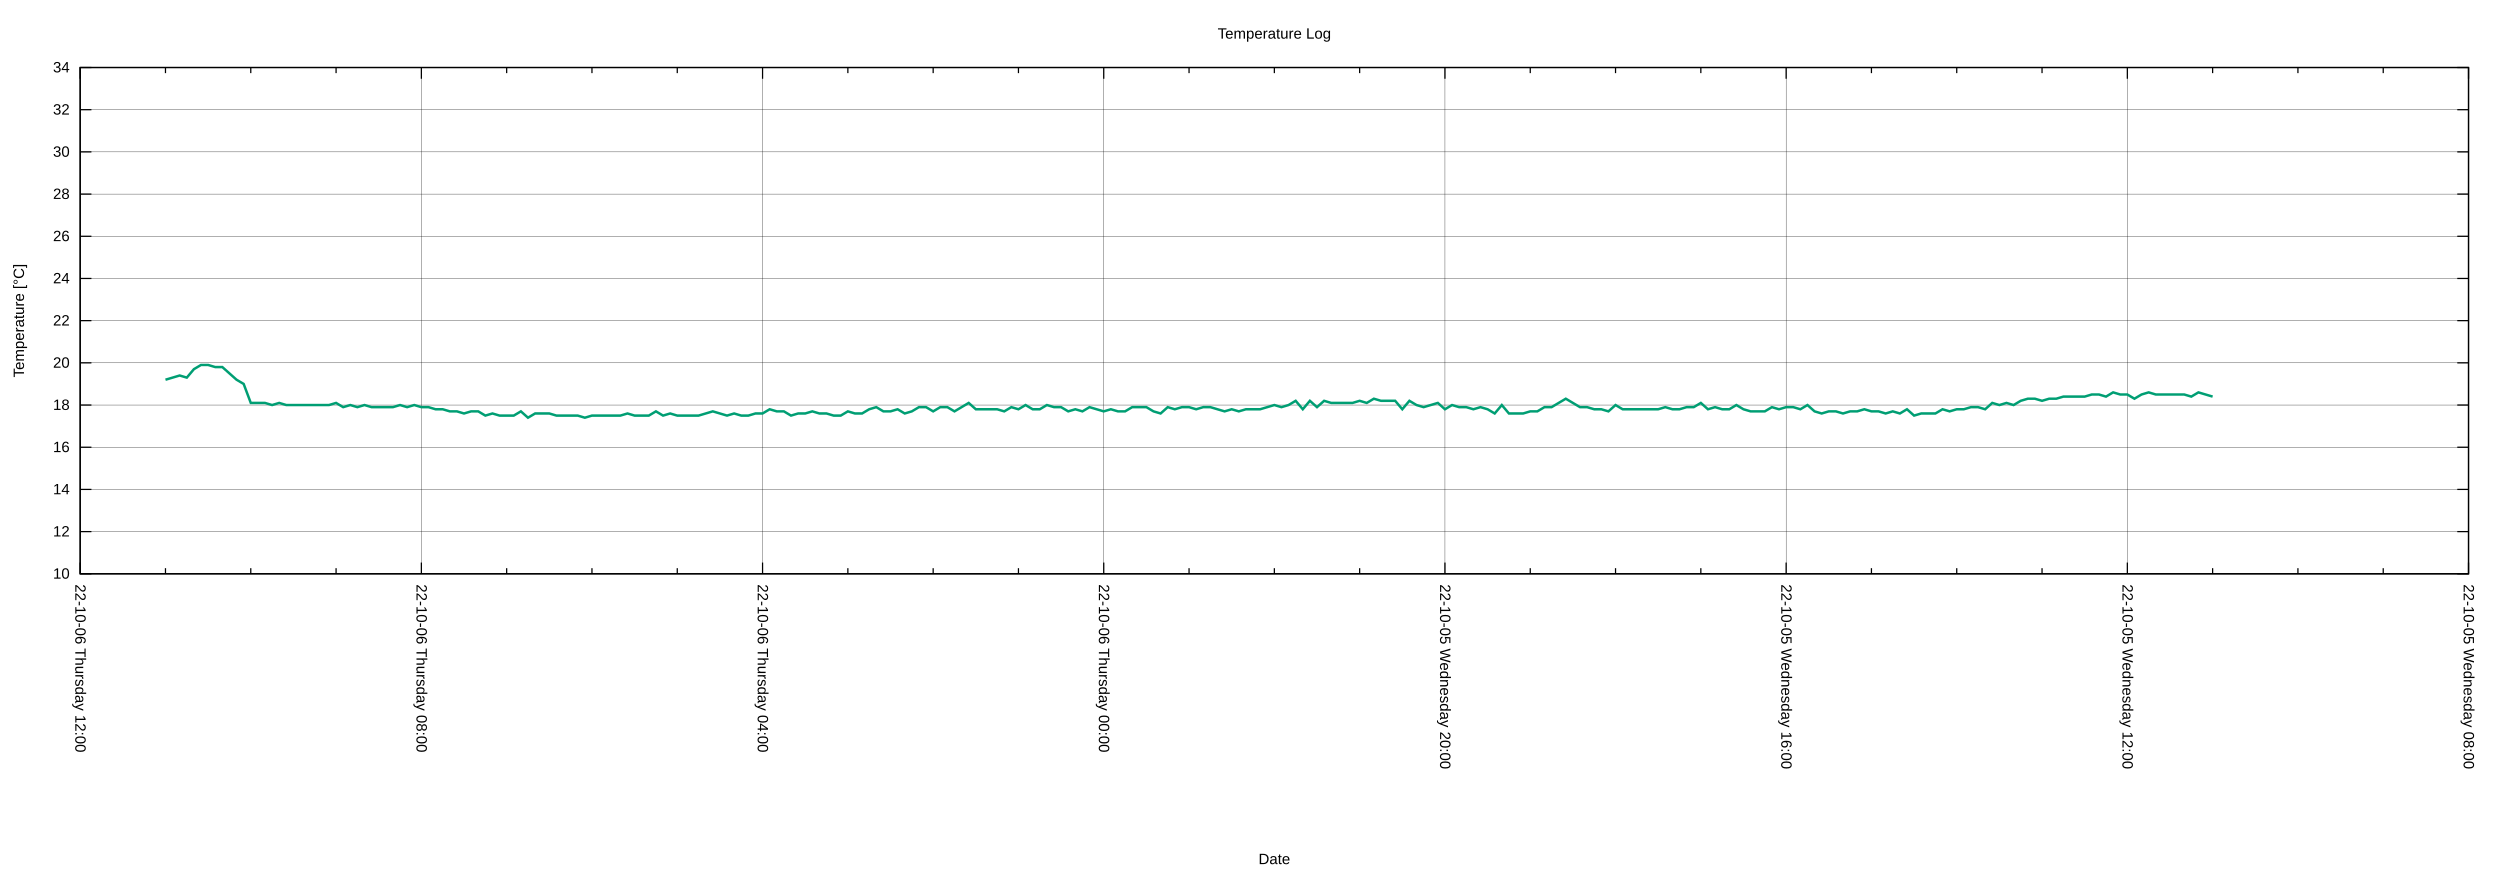
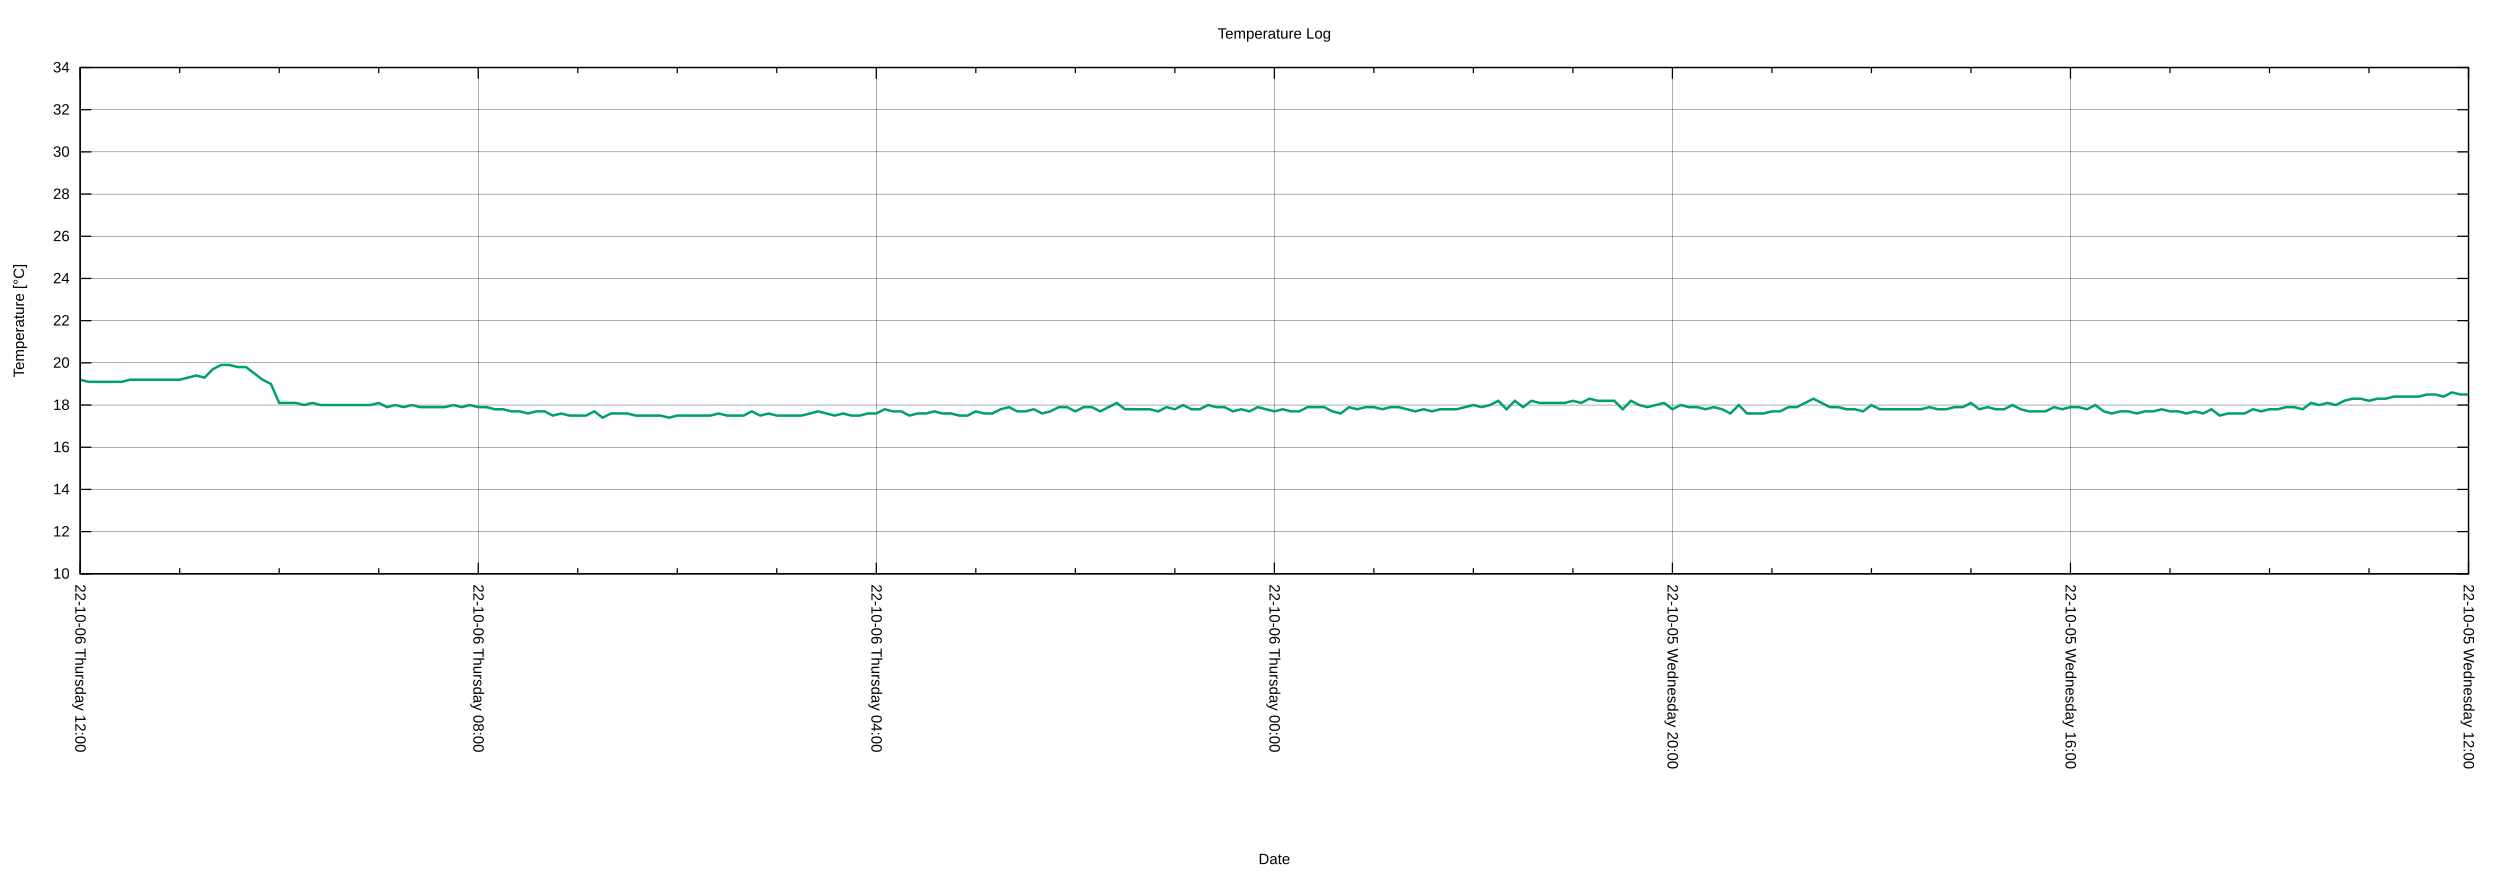
<svg xmlns="http://www.w3.org/2000/svg" xmlns:xlink="http://www.w3.org/1999/xlink" width="2000" height="700" viewBox="0 0 2000 700">
  <g id="gnuplot_canvas">
    <rect x="0" y="0" width="2000" height="700" fill="none" />
    <defs>
      <circle id="gpDot" r="0.5" stroke-width="0.5" stroke="currentColor" />
      <path id="gpPt0" stroke-width="0.222" stroke="currentColor" d="M-1,0 h2 M0,-1 v2" />
      <path id="gpPt1" stroke-width="0.222" stroke="currentColor" d="M-1,-1 L1,1 M1,-1 L-1,1" />
      <path id="gpPt2" stroke-width="0.222" stroke="currentColor" d="M-1,0 L1,0 M0,-1 L0,1 M-1,-1 L1,1 M-1,1 L1,-1" />
      <rect id="gpPt3" stroke-width="0.222" stroke="currentColor" x="-1" y="-1" width="2" height="2" />
      <rect id="gpPt4" stroke-width="0.222" stroke="currentColor" fill="currentColor" x="-1" y="-1" width="2" height="2" />
      <circle id="gpPt5" stroke-width="0.222" stroke="currentColor" cx="0" cy="0" r="1" />
      <use xlink:href="#gpPt5" id="gpPt6" fill="currentColor" stroke="none" />
      <path id="gpPt7" stroke-width="0.222" stroke="currentColor" d="M0,-1.33 L-1.33,0.67 L1.33,0.67 z" />
      <use xlink:href="#gpPt7" id="gpPt8" fill="currentColor" stroke="none" />
      <use xlink:href="#gpPt7" id="gpPt9" stroke="currentColor" transform="rotate(180)" />
      <use xlink:href="#gpPt9" id="gpPt10" fill="currentColor" stroke="none" />
      <use xlink:href="#gpPt3" id="gpPt11" stroke="currentColor" transform="rotate(45)" />
      <use xlink:href="#gpPt11" id="gpPt12" fill="currentColor" stroke="none" />
      <path id="gpPt13" stroke-width="0.222" stroke="currentColor" d="M0,1.330 L1.265,0.411 L0.782,-1.067 L-0.782,-1.076 L-1.265,0.411 z" />
      <use xlink:href="#gpPt13" id="gpPt14" fill="currentColor" stroke="none" />
      <filter id="textbox" filterUnits="objectBoundingBox" x="0" y="0" height="1" width="1">
        <feFlood flood-color="white" flood-opacity="1" result="bgnd" />
        <feComposite in="SourceGraphic" in2="bgnd" operator="atop" />
      </filter>
      <filter id="greybox" filterUnits="objectBoundingBox" x="0" y="0" height="1" width="1">
        <feFlood flood-color="lightgrey" flood-opacity="1" result="grey" />
        <feComposite in="SourceGraphic" in2="grey" operator="atop" />
      </filter>
    </defs>
    <g fill="none" color="white" stroke="currentColor" stroke-width="1.00" stroke-linecap="butt" stroke-linejoin="miter">
</g>
    <g fill="none" color="black" stroke="currentColor" stroke-width="1.00" stroke-linecap="butt" stroke-linejoin="miter">
</g>
    <g fill="none" color="black" stroke="black" stroke-width="0.25" stroke-linecap="butt" stroke-linejoin="miter">
</g>
    <g fill="none" color="black" stroke="currentColor" stroke-width="0.25" stroke-linecap="butt" stroke-linejoin="miter">
      <path stroke="black" class="gridline" d="M64.14,459.04 L1974.82,459.04  " />
    </g>
    <g fill="none" color="black" stroke="black" stroke-width="1.00" stroke-linecap="butt" stroke-linejoin="miter">
</g>
    <g fill="none" color="black" stroke="currentColor" stroke-width="1.00" stroke-linecap="butt" stroke-linejoin="miter">
      <path stroke="black" d="M64.14,459.04 L73.14,459.04 M1974.82,459.04 L1965.82,459.04  " />
      <g transform="translate(55.75,462.94)" stroke="none" fill="black" font-family="Arial" font-size="12.00" text-anchor="end">
        <text>
          <tspan font-family="Arial"> 10</tspan>
        </text>
      </g>
    </g>
    <g fill="none" color="black" stroke="currentColor" stroke-width="1.00" stroke-linecap="butt" stroke-linejoin="miter">
</g>
    <g fill="none" color="black" stroke="black" stroke-width="0.25" stroke-linecap="butt" stroke-linejoin="miter">
</g>
    <g fill="none" color="black" stroke="currentColor" stroke-width="0.25" stroke-linecap="butt" stroke-linejoin="miter">
      <path stroke="black" class="gridline" d="M64.14,425.29 L1974.82,425.29  " />
    </g>
    <g fill="none" color="black" stroke="black" stroke-width="1.00" stroke-linecap="butt" stroke-linejoin="miter">
</g>
    <g fill="none" color="black" stroke="currentColor" stroke-width="1.00" stroke-linecap="butt" stroke-linejoin="miter">
      <path stroke="black" d="M64.14,425.29 L73.14,425.29 M1974.82,425.29 L1965.82,425.29  " />
      <g transform="translate(55.75,429.19)" stroke="none" fill="black" font-family="Arial" font-size="12.00" text-anchor="end">
        <text>
          <tspan font-family="Arial"> 12</tspan>
        </text>
      </g>
    </g>
    <g fill="none" color="black" stroke="currentColor" stroke-width="1.00" stroke-linecap="butt" stroke-linejoin="miter">
</g>
    <g fill="none" color="black" stroke="black" stroke-width="0.25" stroke-linecap="butt" stroke-linejoin="miter">
</g>
    <g fill="none" color="black" stroke="currentColor" stroke-width="0.25" stroke-linecap="butt" stroke-linejoin="miter">
      <path stroke="black" class="gridline" d="M64.14,391.53 L1974.82,391.53  " />
    </g>
    <g fill="none" color="black" stroke="black" stroke-width="1.00" stroke-linecap="butt" stroke-linejoin="miter">
</g>
    <g fill="none" color="black" stroke="currentColor" stroke-width="1.00" stroke-linecap="butt" stroke-linejoin="miter">
      <path stroke="black" d="M64.14,391.53 L73.14,391.53 M1974.82,391.53 L1965.82,391.53  " />
      <g transform="translate(55.75,395.43)" stroke="none" fill="black" font-family="Arial" font-size="12.00" text-anchor="end">
        <text>
          <tspan font-family="Arial"> 14</tspan>
        </text>
      </g>
    </g>
    <g fill="none" color="black" stroke="currentColor" stroke-width="1.00" stroke-linecap="butt" stroke-linejoin="miter">
</g>
    <g fill="none" color="black" stroke="black" stroke-width="0.25" stroke-linecap="butt" stroke-linejoin="miter">
</g>
    <g fill="none" color="black" stroke="currentColor" stroke-width="0.25" stroke-linecap="butt" stroke-linejoin="miter">
      <path stroke="black" class="gridline" d="M64.14,357.78 L1974.82,357.78  " />
    </g>
    <g fill="none" color="black" stroke="black" stroke-width="1.00" stroke-linecap="butt" stroke-linejoin="miter">
</g>
    <g fill="none" color="black" stroke="currentColor" stroke-width="1.00" stroke-linecap="butt" stroke-linejoin="miter">
      <path stroke="black" d="M64.14,357.78 L73.14,357.78 M1974.82,357.78 L1965.82,357.78  " />
      <g transform="translate(55.75,361.68)" stroke="none" fill="black" font-family="Arial" font-size="12.00" text-anchor="end">
        <text>
          <tspan font-family="Arial"> 16</tspan>
        </text>
      </g>
    </g>
    <g fill="none" color="black" stroke="currentColor" stroke-width="1.00" stroke-linecap="butt" stroke-linejoin="miter">
</g>
    <g fill="none" color="black" stroke="black" stroke-width="0.25" stroke-linecap="butt" stroke-linejoin="miter">
</g>
    <g fill="none" color="black" stroke="currentColor" stroke-width="0.25" stroke-linecap="butt" stroke-linejoin="miter">
      <path stroke="black" class="gridline" d="M64.14,324.03 L1974.82,324.03  " />
    </g>
    <g fill="none" color="black" stroke="black" stroke-width="1.00" stroke-linecap="butt" stroke-linejoin="miter">
</g>
    <g fill="none" color="black" stroke="currentColor" stroke-width="1.00" stroke-linecap="butt" stroke-linejoin="miter">
      <path stroke="black" d="M64.14,324.03 L73.14,324.03 M1974.82,324.03 L1965.82,324.03  " />
      <g transform="translate(55.75,327.93)" stroke="none" fill="black" font-family="Arial" font-size="12.00" text-anchor="end">
        <text>
          <tspan font-family="Arial"> 18</tspan>
        </text>
      </g>
    </g>
    <g fill="none" color="black" stroke="currentColor" stroke-width="1.00" stroke-linecap="butt" stroke-linejoin="miter">
</g>
    <g fill="none" color="black" stroke="black" stroke-width="0.25" stroke-linecap="butt" stroke-linejoin="miter">
</g>
    <g fill="none" color="black" stroke="currentColor" stroke-width="0.25" stroke-linecap="butt" stroke-linejoin="miter">
      <path stroke="black" class="gridline" d="M64.14,290.28 L1974.82,290.28  " />
    </g>
    <g fill="none" color="black" stroke="black" stroke-width="1.00" stroke-linecap="butt" stroke-linejoin="miter">
</g>
    <g fill="none" color="black" stroke="currentColor" stroke-width="1.00" stroke-linecap="butt" stroke-linejoin="miter">
      <path stroke="black" d="M64.14,290.28 L73.14,290.28 M1974.82,290.28 L1965.82,290.28  " />
      <g transform="translate(55.75,294.18)" stroke="none" fill="black" font-family="Arial" font-size="12.00" text-anchor="end">
        <text>
          <tspan font-family="Arial"> 20</tspan>
        </text>
      </g>
    </g>
    <g fill="none" color="black" stroke="currentColor" stroke-width="1.00" stroke-linecap="butt" stroke-linejoin="miter">
</g>
    <g fill="none" color="black" stroke="black" stroke-width="0.25" stroke-linecap="butt" stroke-linejoin="miter">
</g>
    <g fill="none" color="black" stroke="currentColor" stroke-width="0.25" stroke-linecap="butt" stroke-linejoin="miter">
      <path stroke="black" class="gridline" d="M64.14,256.52 L1974.82,256.52  " />
    </g>
    <g fill="none" color="black" stroke="black" stroke-width="1.00" stroke-linecap="butt" stroke-linejoin="miter">
</g>
    <g fill="none" color="black" stroke="currentColor" stroke-width="1.00" stroke-linecap="butt" stroke-linejoin="miter">
      <path stroke="black" d="M64.14,256.52 L73.14,256.52 M1974.82,256.52 L1965.82,256.52  " />
      <g transform="translate(55.75,260.42)" stroke="none" fill="black" font-family="Arial" font-size="12.00" text-anchor="end">
        <text>
          <tspan font-family="Arial"> 22</tspan>
        </text>
      </g>
    </g>
    <g fill="none" color="black" stroke="currentColor" stroke-width="1.00" stroke-linecap="butt" stroke-linejoin="miter">
</g>
    <g fill="none" color="black" stroke="black" stroke-width="0.25" stroke-linecap="butt" stroke-linejoin="miter">
</g>
    <g fill="none" color="black" stroke="currentColor" stroke-width="0.25" stroke-linecap="butt" stroke-linejoin="miter">
      <path stroke="black" class="gridline" d="M64.14,222.77 L1974.82,222.77  " />
    </g>
    <g fill="none" color="black" stroke="black" stroke-width="1.00" stroke-linecap="butt" stroke-linejoin="miter">
</g>
    <g fill="none" color="black" stroke="currentColor" stroke-width="1.00" stroke-linecap="butt" stroke-linejoin="miter">
      <path stroke="black" d="M64.14,222.77 L73.14,222.77 M1974.82,222.77 L1965.82,222.77  " />
      <g transform="translate(55.75,226.67)" stroke="none" fill="black" font-family="Arial" font-size="12.00" text-anchor="end">
        <text>
          <tspan font-family="Arial"> 24</tspan>
        </text>
      </g>
    </g>
    <g fill="none" color="black" stroke="currentColor" stroke-width="1.00" stroke-linecap="butt" stroke-linejoin="miter">
</g>
    <g fill="none" color="black" stroke="black" stroke-width="0.25" stroke-linecap="butt" stroke-linejoin="miter">
</g>
    <g fill="none" color="black" stroke="currentColor" stroke-width="0.25" stroke-linecap="butt" stroke-linejoin="miter">
      <path stroke="black" class="gridline" d="M64.14,189.02 L1974.82,189.02  " />
    </g>
    <g fill="none" color="black" stroke="black" stroke-width="1.00" stroke-linecap="butt" stroke-linejoin="miter">
</g>
    <g fill="none" color="black" stroke="currentColor" stroke-width="1.00" stroke-linecap="butt" stroke-linejoin="miter">
      <path stroke="black" d="M64.14,189.02 L73.14,189.02 M1974.82,189.02 L1965.82,189.02  " />
      <g transform="translate(55.75,192.92)" stroke="none" fill="black" font-family="Arial" font-size="12.00" text-anchor="end">
        <text>
          <tspan font-family="Arial"> 26</tspan>
        </text>
      </g>
    </g>
    <g fill="none" color="black" stroke="currentColor" stroke-width="1.00" stroke-linecap="butt" stroke-linejoin="miter">
</g>
    <g fill="none" color="black" stroke="black" stroke-width="0.25" stroke-linecap="butt" stroke-linejoin="miter">
</g>
    <g fill="none" color="black" stroke="currentColor" stroke-width="0.25" stroke-linecap="butt" stroke-linejoin="miter">
      <path stroke="black" class="gridline" d="M64.14,155.27 L1974.82,155.27  " />
    </g>
    <g fill="none" color="black" stroke="black" stroke-width="1.00" stroke-linecap="butt" stroke-linejoin="miter">
</g>
    <g fill="none" color="black" stroke="currentColor" stroke-width="1.00" stroke-linecap="butt" stroke-linejoin="miter">
      <path stroke="black" d="M64.14,155.27 L73.14,155.27 M1974.82,155.27 L1965.82,155.27  " />
      <g transform="translate(55.75,159.17)" stroke="none" fill="black" font-family="Arial" font-size="12.00" text-anchor="end">
        <text>
          <tspan font-family="Arial"> 28</tspan>
        </text>
      </g>
    </g>
    <g fill="none" color="black" stroke="currentColor" stroke-width="1.00" stroke-linecap="butt" stroke-linejoin="miter">
</g>
    <g fill="none" color="black" stroke="black" stroke-width="0.25" stroke-linecap="butt" stroke-linejoin="miter">
</g>
    <g fill="none" color="black" stroke="currentColor" stroke-width="0.25" stroke-linecap="butt" stroke-linejoin="miter">
      <path stroke="black" class="gridline" d="M64.14,121.51 L1974.82,121.51  " />
    </g>
    <g fill="none" color="black" stroke="black" stroke-width="1.00" stroke-linecap="butt" stroke-linejoin="miter">
</g>
    <g fill="none" color="black" stroke="currentColor" stroke-width="1.00" stroke-linecap="butt" stroke-linejoin="miter">
      <path stroke="black" d="M64.14,121.51 L73.14,121.51 M1974.82,121.51 L1965.82,121.51  " />
      <g transform="translate(55.75,125.41)" stroke="none" fill="black" font-family="Arial" font-size="12.00" text-anchor="end">
        <text>
          <tspan font-family="Arial"> 30</tspan>
        </text>
      </g>
    </g>
    <g fill="none" color="black" stroke="currentColor" stroke-width="1.00" stroke-linecap="butt" stroke-linejoin="miter">
</g>
    <g fill="none" color="black" stroke="black" stroke-width="0.25" stroke-linecap="butt" stroke-linejoin="miter">
</g>
    <g fill="none" color="black" stroke="currentColor" stroke-width="0.25" stroke-linecap="butt" stroke-linejoin="miter">
      <path stroke="black" class="gridline" d="M64.14,87.76 L1974.82,87.76  " />
    </g>
    <g fill="none" color="black" stroke="black" stroke-width="1.00" stroke-linecap="butt" stroke-linejoin="miter">
</g>
    <g fill="none" color="black" stroke="currentColor" stroke-width="1.00" stroke-linecap="butt" stroke-linejoin="miter">
      <path stroke="black" d="M64.14,87.76 L73.14,87.76 M1974.82,87.76 L1965.82,87.76  " />
      <g transform="translate(55.75,91.66)" stroke="none" fill="black" font-family="Arial" font-size="12.00" text-anchor="end">
        <text>
          <tspan font-family="Arial"> 32</tspan>
        </text>
      </g>
    </g>
    <g fill="none" color="black" stroke="currentColor" stroke-width="1.00" stroke-linecap="butt" stroke-linejoin="miter">
</g>
    <g fill="none" color="black" stroke="black" stroke-width="0.25" stroke-linecap="butt" stroke-linejoin="miter">
</g>
    <g fill="none" color="black" stroke="currentColor" stroke-width="0.25" stroke-linecap="butt" stroke-linejoin="miter">
      <path stroke="black" class="gridline" d="M64.14,54.01 L1974.82,54.01  " />
    </g>
    <g fill="none" color="black" stroke="black" stroke-width="1.00" stroke-linecap="butt" stroke-linejoin="miter">
</g>
    <g fill="none" color="black" stroke="currentColor" stroke-width="1.00" stroke-linecap="butt" stroke-linejoin="miter">
      <path stroke="black" d="M64.14,54.01 L73.14,54.01 M1974.82,54.01 L1965.82,54.01  " />
      <g transform="translate(55.75,57.91)" stroke="none" fill="black" font-family="Arial" font-size="12.00" text-anchor="end">
        <text>
          <tspan font-family="Arial"> 34</tspan>
        </text>
      </g>
    </g>
    <g fill="none" color="black" stroke="currentColor" stroke-width="1.00" stroke-linecap="butt" stroke-linejoin="miter">
</g>
    <g fill="none" color="black" stroke="black" stroke-width="0.25" stroke-linecap="butt" stroke-linejoin="miter">
</g>
    <g fill="none" color="black" stroke="currentColor" stroke-width="0.25" stroke-linecap="butt" stroke-linejoin="miter">
      <path stroke="black" class="gridline" d="M1974.82,459.04 L1974.82,54.01  " />
    </g>
    <g fill="none" color="black" stroke="black" stroke-width="1.00" stroke-linecap="butt" stroke-linejoin="miter">
</g>
    <g fill="none" color="black" stroke="currentColor" stroke-width="1.00" stroke-linecap="butt" stroke-linejoin="miter">
      <path stroke="black" d="M1974.82,459.04 L1974.82,450.04 M1974.82,54.01 L1974.82,63.01  " />
      <g transform="translate(1970.92,467.43) rotate(90)" stroke="none" fill="black" font-family="Arial" font-size="12.00" text-anchor="start">
        <text>
-           <tspan font-family="Arial">22-10-05 Wednesday 08:00</tspan>
-         </text>
-       </g>
-     </g>
-     <g fill="none" color="black" stroke="currentColor" stroke-width="1.00" stroke-linecap="butt" stroke-linejoin="miter">
-       <path stroke="black" d="M1906.58,459.04 L1906.58,454.54 M1906.58,54.01 L1906.58,58.51 M1838.34,459.04 L1838.34,454.54 M1838.34,54.01 L1838.34,58.51   M1770.10,459.04 L1770.10,454.54 M1770.10,54.01 L1770.10,58.51  " />
-     </g>
-     <g fill="none" color="black" stroke="black" stroke-width="0.25" stroke-linecap="butt" stroke-linejoin="miter">
- </g>
-     <g fill="none" color="black" stroke="currentColor" stroke-width="0.25" stroke-linecap="butt" stroke-linejoin="miter">
-       <path stroke="black" class="gridline" d="M1701.87,459.04 L1701.87,54.01  " />
-     </g>
-     <g fill="none" color="black" stroke="black" stroke-width="1.00" stroke-linecap="butt" stroke-linejoin="miter">
- </g>
-     <g fill="none" color="black" stroke="currentColor" stroke-width="1.00" stroke-linecap="butt" stroke-linejoin="miter">
-       <path stroke="black" d="M1701.87,459.04 L1701.87,450.04 M1701.87,54.01 L1701.87,63.01  " />
-       <g transform="translate(1697.97,467.43) rotate(90)" stroke="none" fill="black" font-family="Arial" font-size="12.00" text-anchor="start">
-         <text>
          <tspan font-family="Arial">22-10-05 Wednesday 12:00</tspan>
        </text>
      </g>
    </g>
    <g fill="none" color="black" stroke="currentColor" stroke-width="1.00" stroke-linecap="butt" stroke-linejoin="miter">
-       <path stroke="black" d="M1633.63,459.04 L1633.63,454.54 M1633.63,54.01 L1633.63,58.51 M1565.39,459.04 L1565.39,454.54 M1565.39,54.01 L1565.39,58.51   M1497.15,459.04 L1497.15,454.54 M1497.15,54.01 L1497.15,58.51  " />
-     </g>
-     <g fill="none" color="black" stroke="black" stroke-width="0.25" stroke-linecap="butt" stroke-linejoin="miter">
- </g>
-     <g fill="none" color="black" stroke="currentColor" stroke-width="0.25" stroke-linecap="butt" stroke-linejoin="miter">
-       <path stroke="black" class="gridline" d="M1428.91,459.04 L1428.91,54.01  " />
-     </g>
-     <g fill="none" color="black" stroke="black" stroke-width="1.00" stroke-linecap="butt" stroke-linejoin="miter">
- </g>
-     <g fill="none" color="black" stroke="currentColor" stroke-width="1.00" stroke-linecap="butt" stroke-linejoin="miter">
-       <path stroke="black" d="M1428.91,459.04 L1428.91,450.04 M1428.91,54.01 L1428.91,63.01  " />
-       <g transform="translate(1425.01,467.43) rotate(90)" stroke="none" fill="black" font-family="Arial" font-size="12.00" text-anchor="start">
+       <path stroke="black" d="M1895.21,459.04 L1895.21,454.54 M1895.21,54.01 L1895.21,58.51 M1815.60,459.04 L1815.60,454.54 M1815.60,54.01 L1815.60,58.51   M1735.99,459.04 L1735.99,454.54 M1735.99,54.01 L1735.99,58.51  " />
+     </g>
+     <g fill="none" color="black" stroke="black" stroke-width="0.25" stroke-linecap="butt" stroke-linejoin="miter">
+ </g>
+     <g fill="none" color="black" stroke="currentColor" stroke-width="0.25" stroke-linecap="butt" stroke-linejoin="miter">
+       <path stroke="black" class="gridline" d="M1656.37,459.04 L1656.37,54.01  " />
+     </g>
+     <g fill="none" color="black" stroke="black" stroke-width="1.00" stroke-linecap="butt" stroke-linejoin="miter">
+ </g>
+     <g fill="none" color="black" stroke="currentColor" stroke-width="1.00" stroke-linecap="butt" stroke-linejoin="miter">
+       <path stroke="black" d="M1656.37,459.04 L1656.37,450.04 M1656.37,54.01 L1656.37,63.01  " />
+       <g transform="translate(1652.47,467.43) rotate(90)" stroke="none" fill="black" font-family="Arial" font-size="12.00" text-anchor="start">
        <text>
          <tspan font-family="Arial">22-10-05 Wednesday 16:00</tspan>
        </text>
      </g>
    </g>
    <g fill="none" color="black" stroke="currentColor" stroke-width="1.00" stroke-linecap="butt" stroke-linejoin="miter">
-       <path stroke="black" d="M1360.67,459.04 L1360.67,454.54 M1360.67,54.01 L1360.67,58.51 M1292.43,459.04 L1292.43,454.54 M1292.43,54.01 L1292.43,58.51   M1224.20,459.04 L1224.20,454.54 M1224.20,54.01 L1224.20,58.51  " />
-     </g>
-     <g fill="none" color="black" stroke="black" stroke-width="0.25" stroke-linecap="butt" stroke-linejoin="miter">
- </g>
-     <g fill="none" color="black" stroke="currentColor" stroke-width="0.25" stroke-linecap="butt" stroke-linejoin="miter">
-       <path stroke="black" class="gridline" d="M1155.96,459.04 L1155.96,54.01  " />
-     </g>
-     <g fill="none" color="black" stroke="black" stroke-width="1.00" stroke-linecap="butt" stroke-linejoin="miter">
- </g>
-     <g fill="none" color="black" stroke="currentColor" stroke-width="1.00" stroke-linecap="butt" stroke-linejoin="miter">
-       <path stroke="black" d="M1155.96,459.04 L1155.96,450.04 M1155.96,54.01 L1155.96,63.01  " />
-       <g transform="translate(1152.06,467.43) rotate(90)" stroke="none" fill="black" font-family="Arial" font-size="12.00" text-anchor="start">
+       <path stroke="black" d="M1576.76,459.04 L1576.76,454.54 M1576.76,54.01 L1576.76,58.51 M1497.15,459.04 L1497.15,454.54 M1497.15,54.01 L1497.15,58.51   M1417.54,459.04 L1417.54,454.54 M1417.54,54.01 L1417.54,58.51  " />
+     </g>
+     <g fill="none" color="black" stroke="black" stroke-width="0.25" stroke-linecap="butt" stroke-linejoin="miter">
+ </g>
+     <g fill="none" color="black" stroke="currentColor" stroke-width="0.25" stroke-linecap="butt" stroke-linejoin="miter">
+       <path stroke="black" class="gridline" d="M1337.93,459.04 L1337.93,54.01  " />
+     </g>
+     <g fill="none" color="black" stroke="black" stroke-width="1.00" stroke-linecap="butt" stroke-linejoin="miter">
+ </g>
+     <g fill="none" color="black" stroke="currentColor" stroke-width="1.00" stroke-linecap="butt" stroke-linejoin="miter">
+       <path stroke="black" d="M1337.93,459.04 L1337.93,450.04 M1337.93,54.01 L1337.93,63.01  " />
+       <g transform="translate(1334.03,467.43) rotate(90)" stroke="none" fill="black" font-family="Arial" font-size="12.00" text-anchor="start">
        <text>
          <tspan font-family="Arial">22-10-05 Wednesday 20:00</tspan>
        </text>
      </g>
    </g>
    <g fill="none" color="black" stroke="currentColor" stroke-width="1.00" stroke-linecap="butt" stroke-linejoin="miter">
-       <path stroke="black" d="M1087.72,459.04 L1087.72,454.54 M1087.72,54.01 L1087.72,58.51 M1019.48,459.04 L1019.48,454.54 M1019.48,54.01 L1019.48,58.51   M951.24,459.04 L951.24,454.54 M951.24,54.01 L951.24,58.51  " />
-     </g>
-     <g fill="none" color="black" stroke="black" stroke-width="0.25" stroke-linecap="butt" stroke-linejoin="miter">
- </g>
-     <g fill="none" color="black" stroke="currentColor" stroke-width="0.25" stroke-linecap="butt" stroke-linejoin="miter">
-       <path stroke="black" class="gridline" d="M883.00,459.04 L883.00,54.01  " />
-     </g>
-     <g fill="none" color="black" stroke="black" stroke-width="1.00" stroke-linecap="butt" stroke-linejoin="miter">
- </g>
-     <g fill="none" color="black" stroke="currentColor" stroke-width="1.00" stroke-linecap="butt" stroke-linejoin="miter">
-       <path stroke="black" d="M883.00,459.04 L883.00,450.04 M883.00,54.01 L883.00,63.01  " />
-       <g transform="translate(879.10,467.43) rotate(90)" stroke="none" fill="black" font-family="Arial" font-size="12.00" text-anchor="start">
+       <path stroke="black" d="M1258.32,459.04 L1258.32,454.54 M1258.32,54.01 L1258.32,58.51 M1178.70,459.04 L1178.70,454.54 M1178.70,54.01 L1178.70,58.51   M1099.09,459.04 L1099.09,454.54 M1099.09,54.01 L1099.09,58.51  " />
+     </g>
+     <g fill="none" color="black" stroke="black" stroke-width="0.25" stroke-linecap="butt" stroke-linejoin="miter">
+ </g>
+     <g fill="none" color="black" stroke="currentColor" stroke-width="0.25" stroke-linecap="butt" stroke-linejoin="miter">
+       <path stroke="black" class="gridline" d="M1019.48,459.04 L1019.48,54.01  " />
+     </g>
+     <g fill="none" color="black" stroke="black" stroke-width="1.00" stroke-linecap="butt" stroke-linejoin="miter">
+ </g>
+     <g fill="none" color="black" stroke="currentColor" stroke-width="1.00" stroke-linecap="butt" stroke-linejoin="miter">
+       <path stroke="black" d="M1019.48,459.04 L1019.48,450.04 M1019.48,54.01 L1019.48,63.01  " />
+       <g transform="translate(1015.58,467.43) rotate(90)" stroke="none" fill="black" font-family="Arial" font-size="12.00" text-anchor="start">
        <text>
          <tspan font-family="Arial">22-10-06 Thursday 00:00</tspan>
        </text>
      </g>
    </g>
    <g fill="none" color="black" stroke="currentColor" stroke-width="1.00" stroke-linecap="butt" stroke-linejoin="miter">
-       <path stroke="black" d="M814.76,459.04 L814.76,454.54 M814.76,54.01 L814.76,58.51 M746.53,459.04 L746.53,454.54 M746.53,54.01 L746.53,58.51   M678.29,459.04 L678.29,454.54 M678.29,54.01 L678.29,58.51  " />
-     </g>
-     <g fill="none" color="black" stroke="black" stroke-width="0.25" stroke-linecap="butt" stroke-linejoin="miter">
- </g>
-     <g fill="none" color="black" stroke="currentColor" stroke-width="0.25" stroke-linecap="butt" stroke-linejoin="miter">
-       <path stroke="black" class="gridline" d="M610.05,459.04 L610.05,54.01  " />
-     </g>
-     <g fill="none" color="black" stroke="black" stroke-width="1.00" stroke-linecap="butt" stroke-linejoin="miter">
- </g>
-     <g fill="none" color="black" stroke="currentColor" stroke-width="1.00" stroke-linecap="butt" stroke-linejoin="miter">
-       <path stroke="black" d="M610.05,459.04 L610.05,450.04 M610.05,54.01 L610.05,63.01  " />
-       <g transform="translate(606.15,467.43) rotate(90)" stroke="none" fill="black" font-family="Arial" font-size="12.00" text-anchor="start">
+       <path stroke="black" d="M939.87,459.04 L939.87,454.54 M939.87,54.01 L939.87,58.51 M860.26,459.04 L860.26,454.54 M860.26,54.01 L860.26,58.51   M780.65,459.04 L780.65,454.54 M780.65,54.01 L780.65,58.51  " />
+     </g>
+     <g fill="none" color="black" stroke="black" stroke-width="0.25" stroke-linecap="butt" stroke-linejoin="miter">
+ </g>
+     <g fill="none" color="black" stroke="currentColor" stroke-width="0.25" stroke-linecap="butt" stroke-linejoin="miter">
+       <path stroke="black" class="gridline" d="M701.03,459.04 L701.03,54.01  " />
+     </g>
+     <g fill="none" color="black" stroke="black" stroke-width="1.00" stroke-linecap="butt" stroke-linejoin="miter">
+ </g>
+     <g fill="none" color="black" stroke="currentColor" stroke-width="1.00" stroke-linecap="butt" stroke-linejoin="miter">
+       <path stroke="black" d="M701.03,459.04 L701.03,450.04 M701.03,54.01 L701.03,63.01  " />
+       <g transform="translate(697.13,467.43) rotate(90)" stroke="none" fill="black" font-family="Arial" font-size="12.00" text-anchor="start">
        <text>
          <tspan font-family="Arial">22-10-06 Thursday 04:00</tspan>
        </text>
      </g>
    </g>
    <g fill="none" color="black" stroke="currentColor" stroke-width="1.00" stroke-linecap="butt" stroke-linejoin="miter">
-       <path stroke="black" d="M541.81,459.04 L541.81,454.54 M541.81,54.01 L541.81,58.51 M473.57,459.04 L473.57,454.54 M473.57,54.01 L473.57,58.51   M405.33,459.04 L405.33,454.54 M405.33,54.01 L405.33,58.51  " />
-     </g>
-     <g fill="none" color="black" stroke="black" stroke-width="0.25" stroke-linecap="butt" stroke-linejoin="miter">
- </g>
-     <g fill="none" color="black" stroke="currentColor" stroke-width="0.25" stroke-linecap="butt" stroke-linejoin="miter">
-       <path stroke="black" class="gridline" d="M337.09,459.04 L337.09,54.01  " />
-     </g>
-     <g fill="none" color="black" stroke="black" stroke-width="1.00" stroke-linecap="butt" stroke-linejoin="miter">
- </g>
-     <g fill="none" color="black" stroke="currentColor" stroke-width="1.00" stroke-linecap="butt" stroke-linejoin="miter">
-       <path stroke="black" d="M337.09,459.04 L337.09,450.04 M337.09,54.01 L337.09,63.01  " />
-       <g transform="translate(333.19,467.43) rotate(90)" stroke="none" fill="black" font-family="Arial" font-size="12.00" text-anchor="start">
+       <path stroke="black" d="M621.42,459.04 L621.42,454.54 M621.42,54.01 L621.42,58.51 M541.81,459.04 L541.81,454.54 M541.81,54.01 L541.81,58.51   M462.20,459.04 L462.20,454.54 M462.20,54.01 L462.20,58.51  " />
+     </g>
+     <g fill="none" color="black" stroke="black" stroke-width="0.25" stroke-linecap="butt" stroke-linejoin="miter">
+ </g>
+     <g fill="none" color="black" stroke="currentColor" stroke-width="0.25" stroke-linecap="butt" stroke-linejoin="miter">
+       <path stroke="black" class="gridline" d="M382.59,459.04 L382.59,54.01  " />
+     </g>
+     <g fill="none" color="black" stroke="black" stroke-width="1.00" stroke-linecap="butt" stroke-linejoin="miter">
+ </g>
+     <g fill="none" color="black" stroke="currentColor" stroke-width="1.00" stroke-linecap="butt" stroke-linejoin="miter">
+       <path stroke="black" d="M382.59,459.04 L382.59,450.04 M382.59,54.01 L382.59,63.01  " />
+       <g transform="translate(378.69,467.43) rotate(90)" stroke="none" fill="black" font-family="Arial" font-size="12.00" text-anchor="start">
        <text>
          <tspan font-family="Arial">22-10-06 Thursday 08:00</tspan>
        </text>
      </g>
    </g>
    <g fill="none" color="black" stroke="currentColor" stroke-width="1.00" stroke-linecap="butt" stroke-linejoin="miter">
-       <path stroke="black" d="M268.86,459.04 L268.86,454.54 M268.86,54.01 L268.86,58.51 M200.62,459.04 L200.62,454.54 M200.62,54.01 L200.62,58.51   M132.38,459.04 L132.38,454.54 M132.38,54.01 L132.38,58.51  " />
+       <path stroke="black" d="M302.98,459.04 L302.98,454.54 M302.98,54.01 L302.98,58.51 M223.36,459.04 L223.36,454.54 M223.36,54.01 L223.36,58.51   M143.75,459.04 L143.75,454.54 M143.75,54.01 L143.75,58.51  " />
    </g>
    <g fill="none" color="black" stroke="black" stroke-width="0.25" stroke-linecap="butt" stroke-linejoin="miter">
</g>
    <g fill="none" color="black" stroke="currentColor" stroke-width="0.25" stroke-linecap="butt" stroke-linejoin="miter">
      <path stroke="black" class="gridline" d="M64.14,459.04 L64.14,54.01  " />
    </g>
    <g fill="none" color="black" stroke="black" stroke-width="1.00" stroke-linecap="butt" stroke-linejoin="miter">
</g>
    <g fill="none" color="black" stroke="currentColor" stroke-width="1.00" stroke-linecap="butt" stroke-linejoin="miter">
      <path stroke="black" d="M64.14,459.04 L64.14,450.04 M64.14,54.01 L64.14,63.01  " />
      <g transform="translate(60.24,467.43) rotate(90)" stroke="none" fill="black" font-family="Arial" font-size="12.00" text-anchor="start">
        <text>
          <tspan font-family="Arial">22-10-06 Thursday 12:00</tspan>
        </text>
      </g>
    </g>
    <g fill="none" color="black" stroke="currentColor" stroke-width="1.00" stroke-linecap="butt" stroke-linejoin="miter">
</g>
    <g fill="none" color="black" stroke="currentColor" stroke-width="1.00" stroke-linecap="butt" stroke-linejoin="miter">
      <path stroke="black" d="M64.14,54.01 L64.14,459.04 L1974.82,459.04 L1974.82,54.01 L64.14,54.01 Z  " />
    </g>
    <g fill="none" color="black" stroke="currentColor" stroke-width="1.00" stroke-linecap="butt" stroke-linejoin="miter">
      <g transform="translate(19.18,256.53) rotate(270)" stroke="none" fill="black" font-family="Arial" font-size="12.00" text-anchor="middle">
        <text>
          <tspan font-family="Arial">Temperature [°C]</tspan>
        </text>
      </g>
    </g>
    <g fill="none" color="black" stroke="currentColor" stroke-width="1.00" stroke-linecap="butt" stroke-linejoin="miter">
      <g transform="translate(1019.48,691.30)" stroke="none" fill="black" font-family="Arial" font-size="12.00" text-anchor="middle">
        <text>
          <tspan font-family="Arial">Date</tspan>
        </text>
      </g>
    </g>
    <g fill="none" color="black" stroke="currentColor" stroke-width="1.00" stroke-linecap="butt" stroke-linejoin="miter">
</g>
    <g id="gnuplot_plot_1">
      <g fill="none" color="white" stroke="currentColor" stroke-width="2.00" stroke-linecap="butt" stroke-linejoin="miter">
</g>
      <g fill="none" color="black" stroke="currentColor" stroke-width="2.00" stroke-linecap="butt" stroke-linejoin="miter">
-         <path stroke="rgb(  0, 158, 115)" d="M132.38,303.78 L138.07,302.09 L143.75,300.40 L149.44,302.09 L155.12,295.34 L160.81,291.97 L166.50,291.97 L172.18,293.65   L177.87,293.65 L183.56,298.72 L189.24,303.78 L194.93,307.15 L200.62,322.34 L206.30,322.34 L211.99,322.34 L217.68,324.03   L223.36,322.34 L229.05,324.03 L234.74,324.03 L240.42,324.03 L246.11,324.03 L251.80,324.03 L257.48,324.03 L263.17,324.03   L268.86,322.34 L274.54,325.72 L280.23,324.03 L285.92,325.72 L291.60,324.03 L297.29,325.72 L302.98,325.72 L308.66,325.72   L314.35,325.72 L320.03,324.03 L325.72,325.72 L331.41,324.03 L337.09,325.72 L342.78,325.72 L348.47,327.41 L354.15,327.41   L359.84,329.09 L365.53,329.09 L371.21,330.78 L376.90,329.09 L382.59,329.09 L388.27,332.47 L393.96,330.78 L399.65,332.47   L405.33,332.47 L411.02,332.47 L416.71,329.09 L422.39,334.16 L428.08,330.78 L433.77,330.78 L439.45,330.78 L445.14,332.47   L450.83,332.47 L456.51,332.47 L462.20,332.47 L467.88,334.16 L473.57,332.47 L479.26,332.47 L484.94,332.47 L490.63,332.47   L496.32,332.47 L502.00,330.78 L507.69,332.47 L513.38,332.47 L519.06,332.47 L524.75,329.09 L530.44,332.47 L536.12,330.78   L541.81,332.47 L547.50,332.47 L553.18,332.47 L558.87,332.47 L564.56,330.78 L570.24,329.09 L575.93,330.78 L581.62,332.47   L587.30,330.78 L592.99,332.47 L598.68,332.47 L604.36,330.78 L610.05,330.78 L615.74,327.41 L621.42,329.09 L627.11,329.09   L632.79,332.47 L638.48,330.78 L644.17,330.78 L649.85,329.09 L655.54,330.78 L661.23,330.78 L666.91,332.47 L672.60,332.47   L678.29,329.09 L683.97,330.78 L689.66,330.78 L695.35,327.41 L701.03,325.72 L706.72,329.09 L712.41,329.09 L718.09,327.41   L723.78,330.78 L729.47,329.09 L735.15,325.72 L740.84,325.72 L746.53,329.09 L752.21,325.72 L757.90,325.72 L763.59,329.09   L769.27,325.72 L774.96,322.34 L780.65,327.41 L786.33,327.41 L792.02,327.41 L797.70,327.41 L803.39,329.09 L809.08,325.72   L814.76,327.41 L820.45,324.03 L826.14,327.41 L831.82,327.41 L837.51,324.03 L843.20,325.72 L848.88,325.72 L854.57,329.09   L860.26,327.41 L865.94,329.09 L871.63,325.72 L877.32,327.41 L883.00,329.09 L888.69,327.41 L894.38,329.09 L900.06,329.09   L905.75,325.72 L911.44,325.72 L917.12,325.72 L922.81,329.09 L928.50,330.78 L934.18,325.72 L939.87,327.41 L945.55,325.72   L951.24,325.72 L956.93,327.41 L962.61,325.72 L968.30,325.72 L973.99,327.41 L979.67,329.09 L985.36,327.41 L991.05,329.09   L996.73,327.41 L1002.42,327.41 L1008.11,327.41 L1013.79,325.72 L1019.48,324.03 L1025.17,325.72 L1030.85,324.03 L1036.54,320.65   L1042.23,327.41 L1047.91,320.65 L1053.60,325.72 L1059.29,320.65 L1064.97,322.34 L1070.66,322.34 L1076.35,322.34 L1082.03,322.34   L1087.72,320.65 L1093.41,322.34 L1099.09,318.97 L1104.78,320.65 L1110.46,320.65 L1116.15,320.65 L1121.84,327.41 L1127.52,320.65   L1133.21,324.03 L1138.90,325.72 L1144.58,324.03 L1150.27,322.34 L1155.96,327.41 L1161.64,324.03 L1167.33,325.72 L1173.02,325.72   L1178.70,327.41 L1184.39,325.72 L1190.08,327.41 L1195.76,330.78 L1201.45,324.03 L1207.14,330.78 L1212.82,330.78 L1218.51,330.78   L1224.20,329.09 L1229.88,329.09 L1235.57,325.72 L1241.26,325.72 L1246.94,322.34 L1252.63,318.97 L1258.32,322.34 L1264.00,325.72   L1269.69,325.72 L1275.37,327.41 L1281.06,327.41 L1286.75,329.09 L1292.43,324.03 L1298.12,327.41 L1303.81,327.41 L1309.49,327.41   L1315.18,327.41 L1320.87,327.41 L1326.55,327.41 L1332.24,325.72 L1337.93,327.41 L1343.61,327.41 L1349.30,325.72 L1354.99,325.72   L1360.67,322.34 L1366.36,327.41 L1372.05,325.72 L1377.73,327.41 L1383.42,327.41 L1389.11,324.03 L1394.79,327.41 L1400.48,329.09   L1406.17,329.09 L1411.85,329.09 L1417.54,325.72 L1423.22,327.41 L1428.91,325.72 L1434.60,325.72 L1440.28,327.41 L1445.97,324.03   L1451.66,329.09 L1457.34,330.78 L1463.03,329.09 L1468.72,329.09 L1474.40,330.78 L1480.09,329.09 L1485.78,329.09 L1491.46,327.41   L1497.15,329.09 L1502.84,329.09 L1508.52,330.78 L1514.21,329.09 L1519.90,330.78 L1525.58,327.41 L1531.27,332.47 L1536.96,330.78   L1542.64,330.78 L1548.33,330.78 L1554.02,327.41 L1559.70,329.09 L1565.39,327.41 L1571.08,327.41 L1576.76,325.72 L1582.45,325.72   L1588.13,327.41 L1593.82,322.34 L1599.51,324.03 L1605.19,322.34 L1610.88,324.03 L1616.57,320.65 L1622.25,318.97 L1627.94,318.97   L1633.63,320.65 L1639.31,318.97 L1645.00,318.97 L1650.69,317.28 L1656.37,317.28 L1662.06,317.28 L1667.75,317.28 L1673.43,315.59   L1679.12,315.59 L1684.81,317.28 L1690.49,313.90 L1696.18,315.59 L1701.87,315.59 L1707.55,318.97 L1713.24,315.59 L1718.93,313.90   L1724.61,315.59 L1730.30,315.59 L1735.99,315.59 L1741.67,315.59 L1747.36,315.59 L1753.04,317.28 L1758.73,313.90 L1764.42,315.59   L1770.10,317.28  " />
+         <path stroke="rgb(  0, 158, 115)" d="M64.14,303.78 L70.77,305.47 L77.41,305.47 L84.04,305.47 L90.68,305.47 L97.31,305.47 L103.95,303.78 L110.58,303.78   L117.21,303.78 L123.85,303.78 L130.48,303.78 L137.12,303.78 L143.75,303.78 L150.39,302.09 L157.02,300.40 L163.65,302.09   L170.29,295.34 L176.92,291.97 L183.56,291.97 L190.19,293.65 L196.83,293.65 L203.46,298.72 L210.09,303.78 L216.73,307.15   L223.36,322.34 L230.00,322.34 L236.63,322.34 L243.27,324.03 L249.90,322.34 L256.53,324.03 L263.17,324.03 L269.80,324.03   L276.44,324.03 L283.07,324.03 L289.71,324.03 L296.34,324.03 L302.98,322.34 L309.61,325.72 L316.24,324.03 L322.88,325.72   L329.51,324.03 L336.15,325.72 L342.78,325.72 L349.42,325.72 L356.05,325.72 L362.68,324.03 L369.32,325.72 L375.95,324.03   L382.59,325.72 L389.22,325.72 L395.86,327.41 L402.49,327.41 L409.12,329.09 L415.76,329.09 L422.39,330.78 L429.03,329.09   L435.66,329.09 L442.30,332.47 L448.93,330.78 L455.56,332.47 L462.20,332.47 L468.83,332.47 L475.47,329.09 L482.10,334.16   L488.74,330.78 L495.37,330.78 L502.00,330.78 L508.64,332.47 L515.27,332.47 L521.91,332.47 L528.54,332.47 L535.18,334.16   L541.81,332.47 L548.44,332.47 L555.08,332.47 L561.71,332.47 L568.35,332.47 L574.98,330.78 L581.62,332.47 L588.25,332.47   L594.88,332.47 L601.52,329.09 L608.15,332.47 L614.79,330.78 L621.42,332.47 L628.06,332.47 L634.69,332.47 L641.32,332.47   L647.96,330.78 L654.59,329.09 L661.23,330.78 L667.86,332.47 L674.50,330.78 L681.13,332.47 L687.76,332.47 L694.40,330.78   L701.03,330.78 L707.67,327.41 L714.30,329.09 L720.94,329.09 L727.57,332.47 L734.20,330.78 L740.84,330.78 L747.47,329.09   L754.11,330.78 L760.74,330.78 L767.38,332.47 L774.01,332.47 L780.65,329.09 L787.28,330.78 L793.91,330.78 L800.55,327.41   L807.18,325.72 L813.82,329.09 L820.45,329.09 L827.09,327.41 L833.72,330.78 L840.35,329.09 L846.99,325.72 L853.62,325.72   L860.26,329.09 L866.89,325.72 L873.53,325.72 L880.16,329.09 L886.79,325.72 L893.43,322.34 L900.06,327.41 L906.70,327.41   L913.33,327.41 L919.97,327.41 L926.60,329.09 L933.23,325.72 L939.87,327.41 L946.50,324.03 L953.14,327.41 L959.77,327.41   L966.41,324.03 L973.04,325.72 L979.67,325.72 L986.31,329.09 L992.94,327.41 L999.58,329.09 L1006.21,325.72 L1012.85,327.41   L1019.48,329.09 L1026.11,327.41 L1032.75,329.09 L1039.38,329.09 L1046.02,325.72 L1052.65,325.72 L1059.29,325.72 L1065.92,329.09   L1072.55,330.78 L1079.19,325.72 L1085.82,327.41 L1092.46,325.72 L1099.09,325.72 L1105.73,327.41 L1112.36,325.72 L1118.99,325.72   L1125.63,327.41 L1132.26,329.09 L1138.90,327.41 L1145.53,329.09 L1152.17,327.41 L1158.80,327.41 L1165.43,327.41 L1172.07,325.72   L1178.70,324.03 L1185.34,325.72 L1191.97,324.03 L1198.61,320.65 L1205.24,327.41 L1211.87,320.65 L1218.51,325.72 L1225.14,320.65   L1231.78,322.34 L1238.41,322.34 L1245.05,322.34 L1251.68,322.34 L1258.32,320.65 L1264.95,322.34 L1271.58,318.97 L1278.22,320.65   L1284.85,320.65 L1291.49,320.65 L1298.12,327.41 L1304.76,320.65 L1311.39,324.03 L1318.02,325.72 L1324.66,324.03 L1331.29,322.34   L1337.93,327.41 L1344.56,324.03 L1351.20,325.72 L1357.83,325.72 L1364.46,327.41 L1371.10,325.72 L1377.73,327.41 L1384.37,330.78   L1391.00,324.03 L1397.64,330.78 L1404.27,330.78 L1410.90,330.78 L1417.54,329.09 L1424.17,329.09 L1430.81,325.72 L1437.44,325.72   L1444.08,322.34 L1450.71,318.97 L1457.34,322.34 L1463.98,325.72 L1470.61,325.72 L1477.25,327.41 L1483.88,327.41 L1490.52,329.09   L1497.15,324.03 L1503.78,327.41 L1510.42,327.41 L1517.05,327.41 L1523.69,327.41 L1530.32,327.41 L1536.96,327.41 L1543.59,325.72   L1550.22,327.41 L1556.86,327.41 L1563.49,325.72 L1570.13,325.72 L1576.76,322.34 L1583.40,327.41 L1590.03,325.72 L1596.66,327.41   L1603.30,327.41 L1609.93,324.03 L1616.57,327.41 L1623.20,329.09 L1629.84,329.09 L1636.47,329.09 L1643.10,325.72 L1649.74,327.41   L1656.37,325.72 L1663.01,325.72 L1669.64,327.41 L1676.28,324.03 L1682.91,329.09 L1689.54,330.78 L1696.18,329.09 L1702.81,329.09   L1709.45,330.78 L1716.08,329.09 L1722.72,329.09 L1729.35,327.41 L1735.99,329.09 L1742.62,329.09 L1749.25,330.78 L1755.89,329.09   L1762.52,330.78 L1769.16,327.41 L1775.79,332.47 L1782.43,330.78 L1789.06,330.78 L1795.69,330.78 L1802.33,327.41 L1808.96,329.09   L1815.60,327.41 L1822.23,327.41 L1828.87,325.72 L1835.50,325.72 L1842.13,327.41 L1848.77,322.34 L1855.40,324.03 L1862.04,322.34   L1868.67,324.03 L1875.31,320.65 L1881.94,318.97 L1888.57,318.97 L1895.21,320.65 L1901.84,318.97 L1908.48,318.97 L1915.11,317.28   L1921.75,317.28 L1928.38,317.28 L1935.01,317.28 L1941.65,315.59 L1948.28,315.59 L1954.92,317.28 L1961.55,313.90 L1968.19,315.59   L1974.82,315.59  " />
      </g>
    </g>
    <g fill="none" color="black" stroke="currentColor" stroke-width="2.00" stroke-linecap="butt" stroke-linejoin="miter">
</g>
    <g fill="none" color="black" stroke="black" stroke-width="1.00" stroke-linecap="butt" stroke-linejoin="miter">
</g>
    <g fill="none" color="black" stroke="currentColor" stroke-width="1.00" stroke-linecap="butt" stroke-linejoin="miter">
      <path stroke="black" d="M64.14,54.01 L64.14,459.04 L1974.82,459.04 L1974.82,54.01 L64.14,54.01 Z  " />
    </g>
    <g fill="none" color="black" stroke="currentColor" stroke-width="1.00" stroke-linecap="butt" stroke-linejoin="miter">
      <g transform="translate(1019.48,30.91)" stroke="none" fill="black" font-family="Arial" font-size="12.00" text-anchor="middle">
        <text>
          <tspan font-family="Arial">Temperature Log</tspan>
        </text>
      </g>
    </g>
    <g fill="none" color="black" stroke="currentColor" stroke-width="1.00" stroke-linecap="butt" stroke-linejoin="miter">
</g>
  </g>
</svg>
